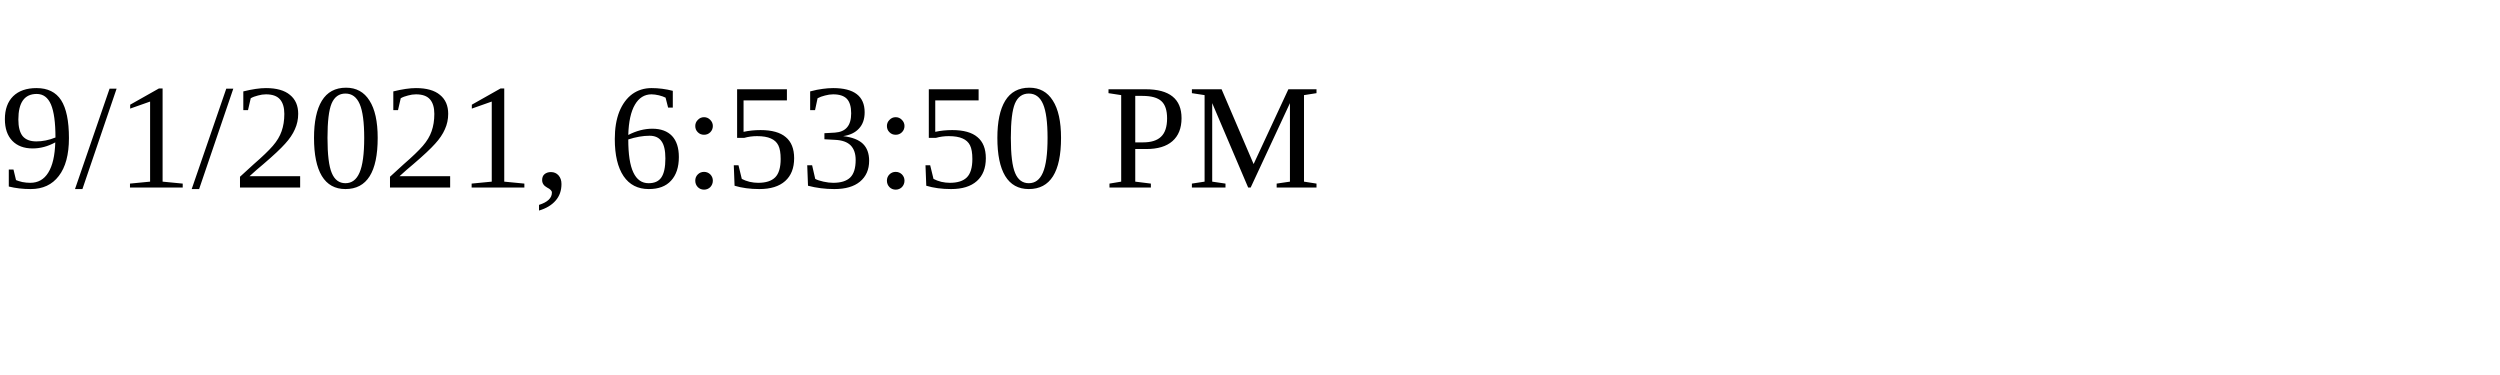
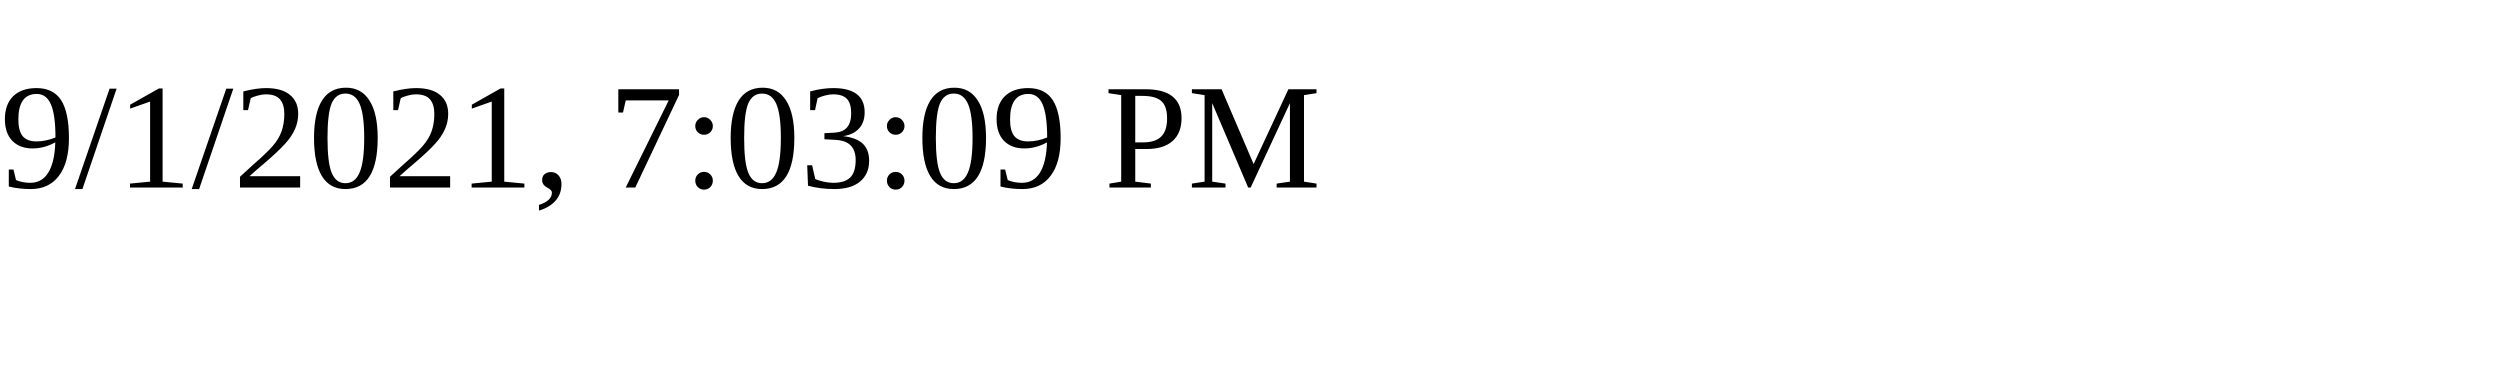
<svg xmlns="http://www.w3.org/2000/svg" height="30" width="200">
-   <text x="0" y="15">9/1/2021, 6:53:50 PM</text>
+   <text x="0" y="15">9/1/2021, 7:03:09 PM</text>
</svg>
